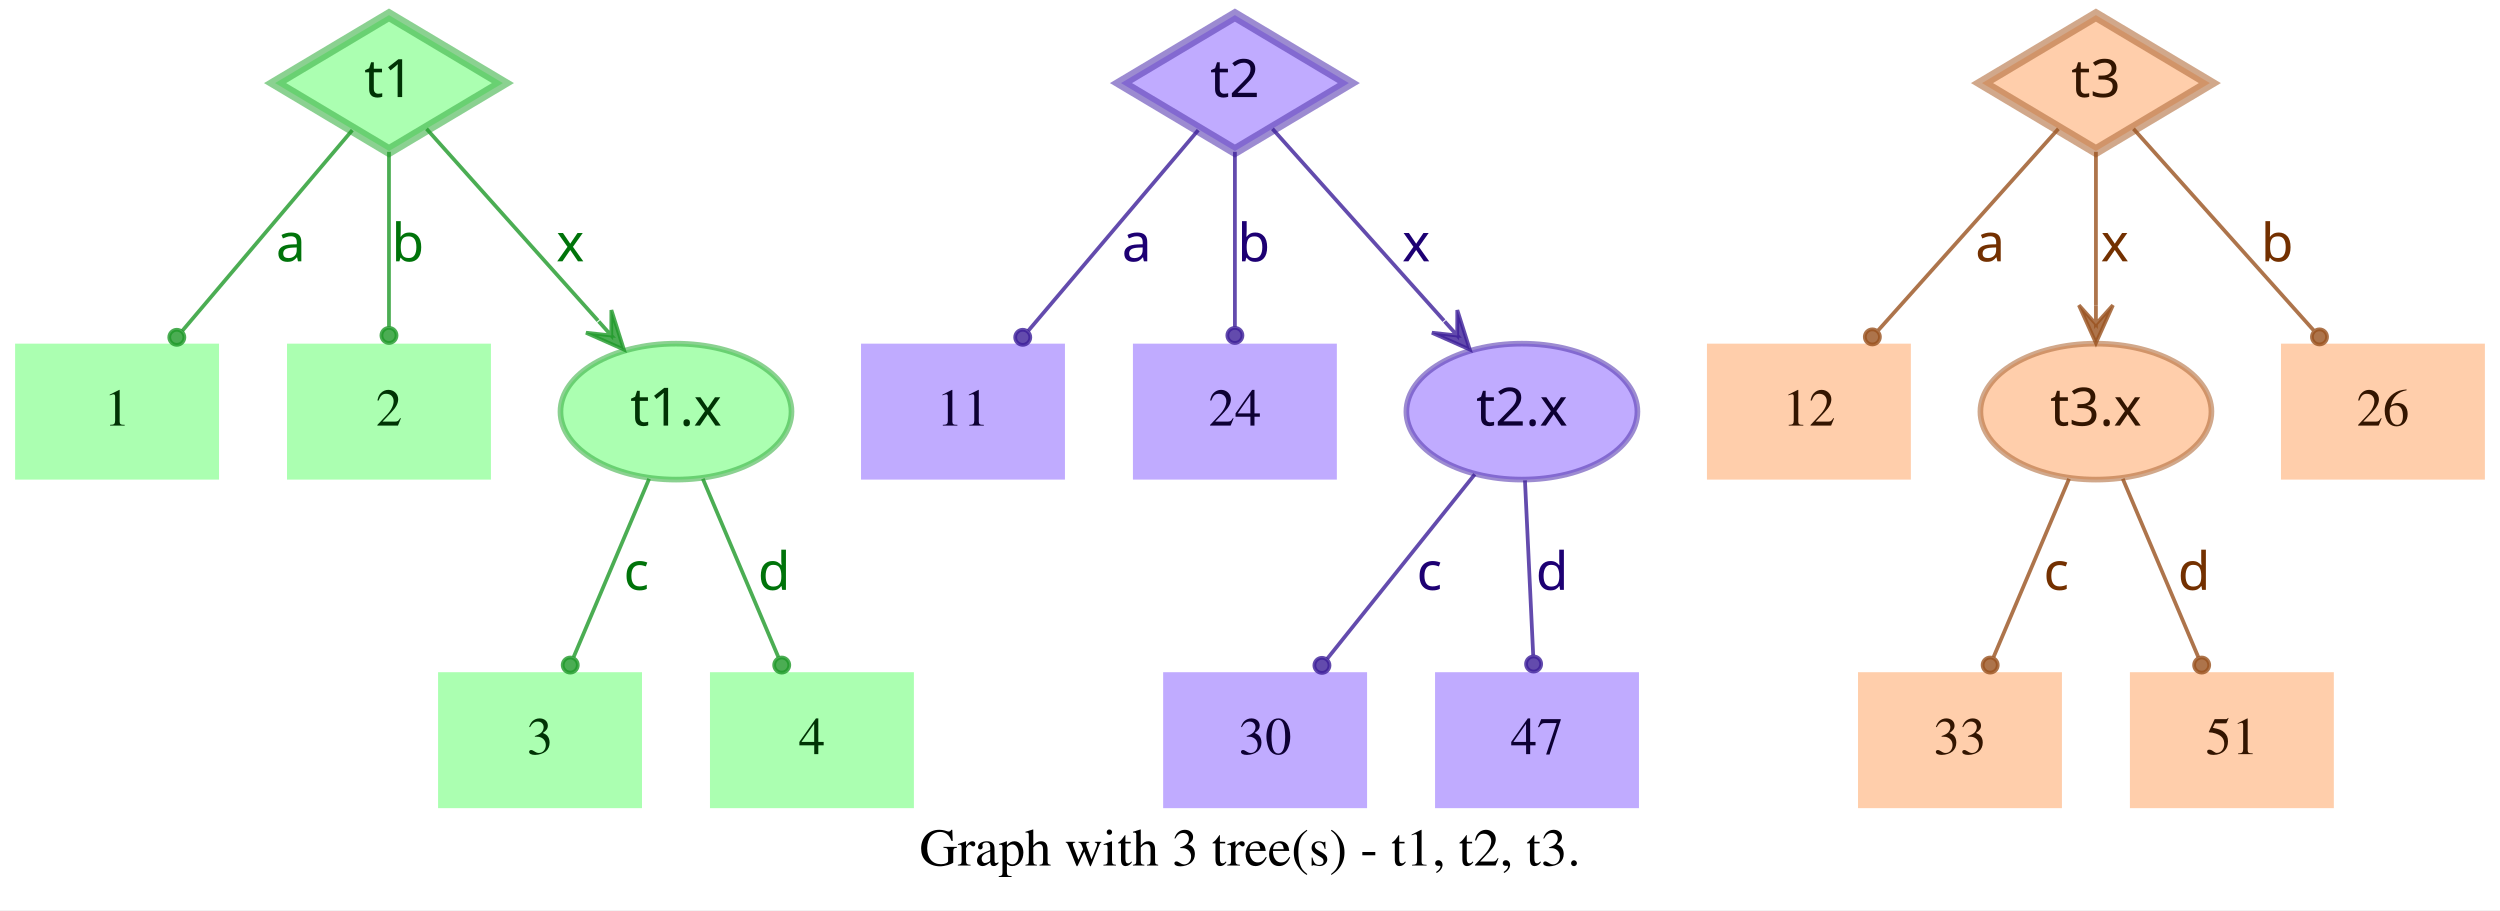
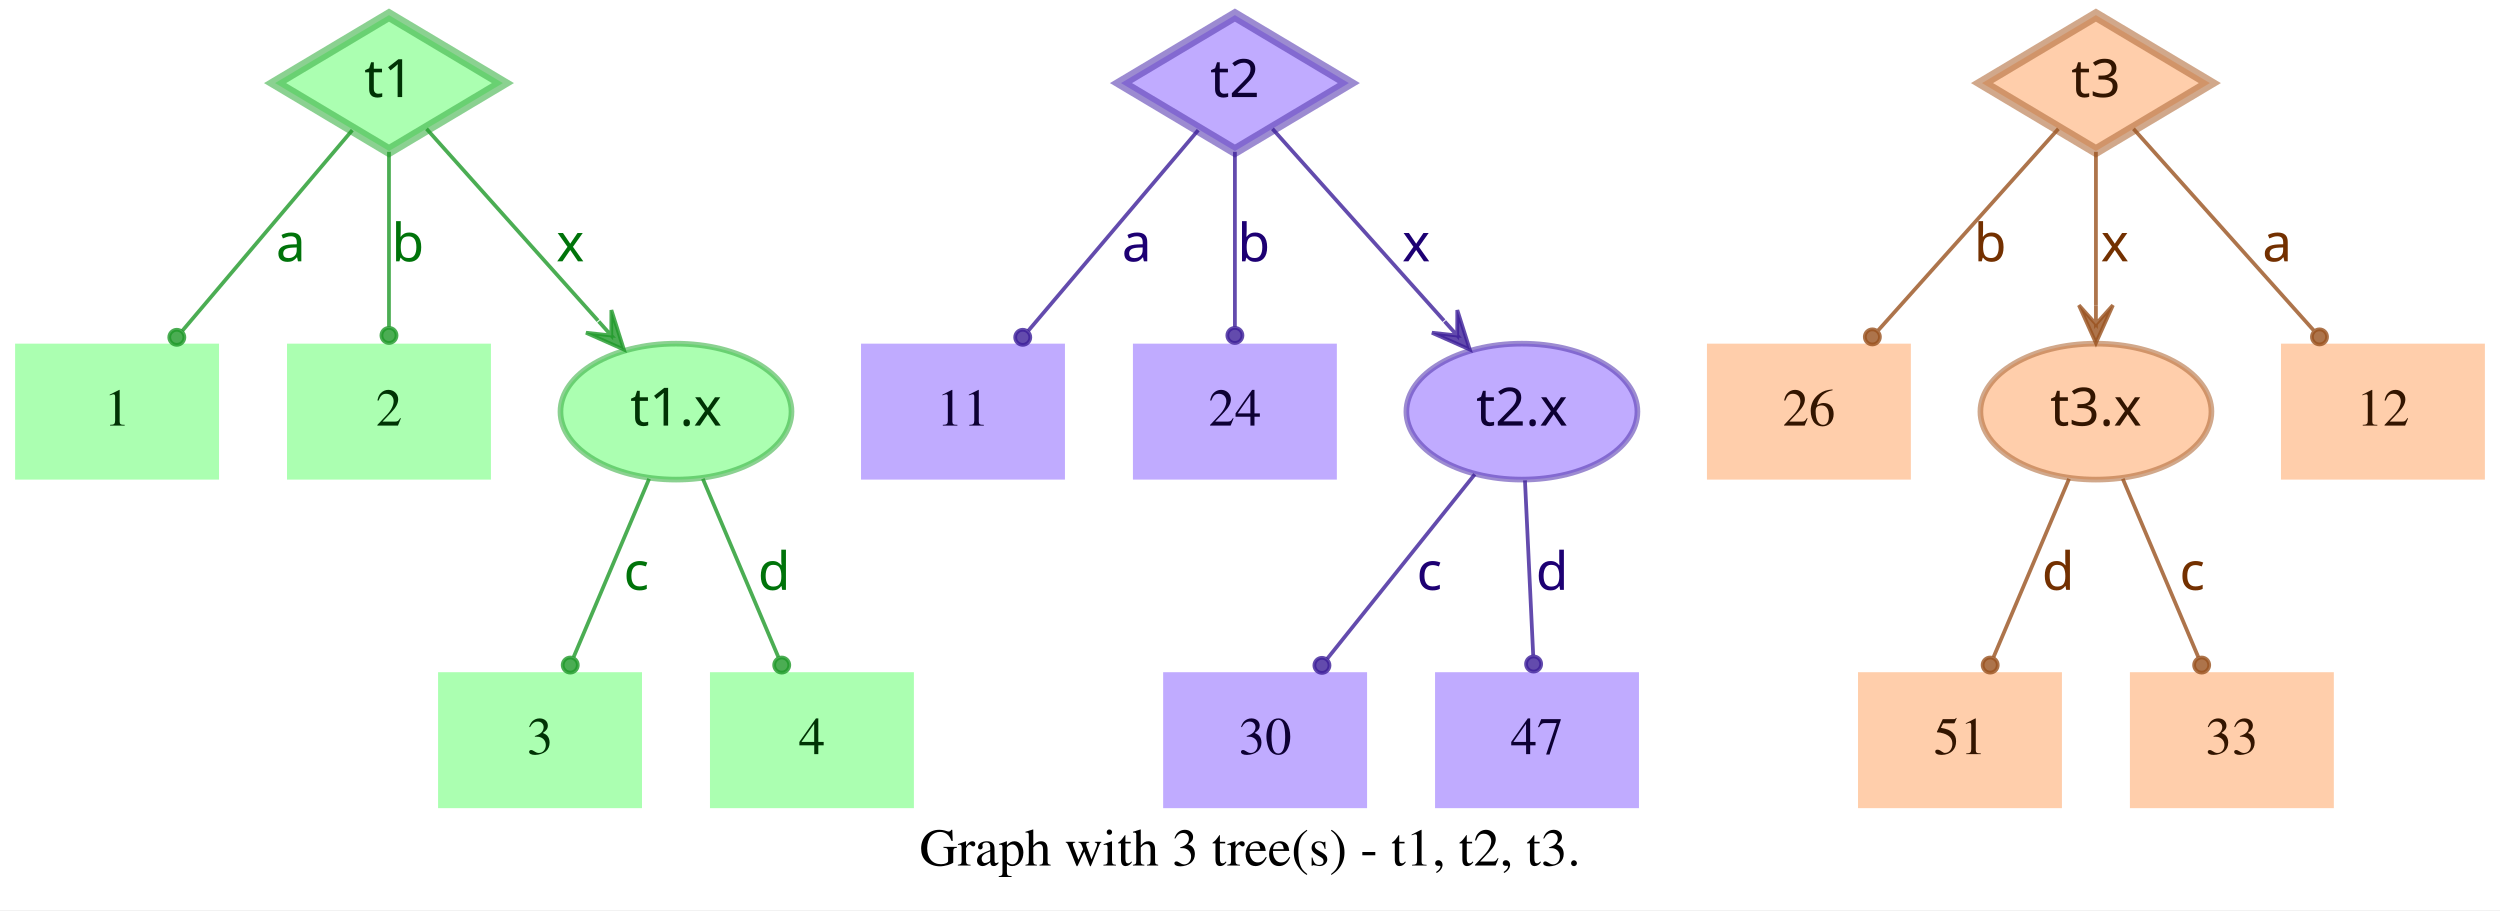
<svg xmlns="http://www.w3.org/2000/svg" width="662pt" height="241pt" viewBox="0.00 0.00 662.00 241.00">
  <g id="graph0" class="graph" transform="scale(1 1) rotate(0) translate(4 237)">
    <polygon fill="white" stroke="transparent" points="-4,4 -4,-237 658,-237 658,4 -4,4" />
    <text text-anchor="middle" x="327" y="-7.8" font-family="Times,serif" font-size="14.00">Graph with 3 tree(s) - t1, t2, t3.</text>
    <g id="node1" class="node">
      <polygon fill="#73ff7e" fill-opacity="0.6" stroke="#3eb248" stroke-width="3" stroke-opacity="0.6" points="99,-233 68.83,-215 99,-197 129.17,-215 99,-233" />
      <text text-anchor="middle" x="99" y="-211.3" font-family="Times-Roman bold" font-size="14.00" fill="#003304">t1</text>
    </g>
    <g id="node4" class="node">
      <polygon fill="#73ff7e" fill-opacity="0.6" stroke="transparent" stroke-width="1.5" points="54,-146 0,-146 0,-110 54,-110 54,-146" />
      <text text-anchor="middle" x="27" y="-124.3" font-family="Times,serif" font-size="14.00" fill="#003304">1</text>
    </g>
    <g id="edge1" class="edge">
      <path fill="none" stroke="#1f9929" stroke-opacity="0.8" d="M89.29,-202.54C77.77,-188.94 58.37,-166.03 44.27,-149.39" />
      <ellipse fill="#1f9929" fill-opacity="0.8" stroke="#1f9929" stroke-opacity="0.8" cx="42.82" cy="-147.68" rx="2" ry="2" />
      <text text-anchor="middle" x="73" y="-167.8" font-family="Times-Roman bold" font-size="14.00" fill="#00730a">a</text>
    </g>
    <g id="node5" class="node">
      <polygon fill="#73ff7e" fill-opacity="0.6" stroke="transparent" stroke-width="1.5" points="126,-146 72,-146 72,-110 126,-110 126,-146" />
      <text text-anchor="middle" x="99" y="-124.3" font-family="Times,serif" font-size="14.00" fill="#003304">2</text>
    </g>
    <g id="edge2" class="edge">
      <path fill="none" stroke="#1f9929" stroke-opacity="0.8" d="M99,-196.8C99,-183.43 99,-164.82 99,-150.48" />
      <ellipse fill="#1f9929" fill-opacity="0.8" stroke="#1f9929" stroke-opacity="0.8" cx="99" cy="-148.18" rx="2" ry="2" />
      <text text-anchor="middle" x="104" y="-167.8" font-family="Times-Roman bold" font-size="14.00" fill="#00730a">b</text>
    </g>
    <g id="node6" class="node">
      <ellipse fill="#73ff7e" fill-opacity="0.6" stroke="#3eb248" stroke-width="1.5" stroke-opacity="0.6" cx="175" cy="-128" rx="30.59" ry="18" />
      <text text-anchor="middle" x="175" y="-124.3" font-family="Times-Roman bold" font-size="14.00" fill="#003304">t1.x</text>
    </g>
    <g id="edge3" class="edge">
      <path fill="none" stroke="#1f9929" stroke-opacity="0.8" d="M108.94,-202.89C120.42,-190.05 139.62,-168.57 154.37,-152.08" />
      <polygon fill="#1f9929" fill-opacity="0.8" stroke="#1f9929" stroke-opacity="0.8" points="161.2,-144.44 157.89,-154.89 157.87,-148.16 154.53,-151.89 154.53,-151.89 154.53,-151.89 157.87,-148.16 151.18,-148.89 161.2,-144.44 161.2,-144.44" />
      <text text-anchor="middle" x="147" y="-167.8" font-family="Times-Roman bold" font-size="14.00" fill="#00730a">x</text>
    </g>
    <g id="node2" class="node">
      <polygon fill="#9673ff" fill-opacity="0.6" stroke="#5b3eb2" stroke-width="3" stroke-opacity="0.6" points="323,-233 292.83,-215 323,-197 353.17,-215 323,-233" />
      <text text-anchor="middle" x="323" y="-211.3" font-family="Times-Roman bold" font-size="14.00" fill="#0d0033">t2</text>
    </g>
    <g id="node7" class="node">
      <polygon fill="#9673ff" fill-opacity="0.6" stroke="transparent" stroke-width="1.5" points="278,-146 224,-146 224,-110 278,-110 278,-146" />
      <text text-anchor="middle" x="251" y="-124.3" font-family="Times,serif" font-size="14.00" fill="#0d0033">11</text>
    </g>
    <g id="edge4" class="edge">
      <path fill="none" stroke="#3d1f99" stroke-opacity="0.8" d="M313.29,-202.54C301.77,-188.94 282.37,-166.03 268.27,-149.39" />
      <ellipse fill="#3d1f99" fill-opacity="0.8" stroke="#3d1f99" stroke-opacity="0.8" cx="266.82" cy="-147.68" rx="2" ry="2" />
      <text text-anchor="middle" x="297" y="-167.8" font-family="Times-Roman bold" font-size="14.00" fill="#1d0073">a</text>
    </g>
    <g id="node8" class="node">
      <polygon fill="#9673ff" fill-opacity="0.6" stroke="transparent" stroke-width="1.5" points="350,-146 296,-146 296,-110 350,-110 350,-146" />
      <text text-anchor="middle" x="323" y="-124.3" font-family="Times,serif" font-size="14.00" fill="#0d0033">24</text>
    </g>
    <g id="edge5" class="edge">
      <path fill="none" stroke="#3d1f99" stroke-opacity="0.8" d="M323,-196.8C323,-183.43 323,-164.82 323,-150.48" />
      <ellipse fill="#3d1f99" fill-opacity="0.8" stroke="#3d1f99" stroke-opacity="0.8" cx="323" cy="-148.18" rx="2" ry="2" />
      <text text-anchor="middle" x="328" y="-167.8" font-family="Times-Roman bold" font-size="14.00" fill="#1d0073">b</text>
    </g>
    <g id="node9" class="node">
      <ellipse fill="#9673ff" fill-opacity="0.6" stroke="#5b3eb2" stroke-width="1.5" stroke-opacity="0.6" cx="399" cy="-128" rx="30.59" ry="18" />
      <text text-anchor="middle" x="399" y="-124.3" font-family="Times-Roman bold" font-size="14.00" fill="#0d0033">t2.x</text>
    </g>
    <g id="edge6" class="edge">
      <path fill="none" stroke="#3d1f99" stroke-opacity="0.8" d="M332.94,-202.89C344.42,-190.05 363.62,-168.57 378.37,-152.08" />
      <polygon fill="#3d1f99" fill-opacity="0.8" stroke="#3d1f99" stroke-opacity="0.8" points="385.2,-144.44 381.89,-154.89 381.87,-148.16 378.53,-151.89 378.53,-151.89 378.53,-151.89 381.87,-148.16 375.18,-148.89 385.2,-144.44 385.2,-144.44" />
      <text text-anchor="middle" x="371" y="-167.8" font-family="Times-Roman bold" font-size="14.00" fill="#1d0073">x</text>
    </g>
    <g id="node3" class="node">
      <polygon fill="#ffad73" fill-opacity="0.6" stroke="#b26f3e" stroke-width="3" stroke-opacity="0.6" points="551,-233 520.83,-215 551,-197 581.17,-215 551,-233" />
      <text text-anchor="middle" x="551" y="-211.3" font-family="Times-Roman bold" font-size="14.00" fill="#331500">t3</text>
    </g>
    <g id="node10" class="node">
      <polygon fill="#ffad73" fill-opacity="0.6" stroke="transparent" stroke-width="1.5" points="502,-146 448,-146 448,-110 502,-110 502,-146" />
-       <text text-anchor="middle" x="475" y="-124.3" font-family="Times,serif" font-size="14.00" fill="#331500">12</text>
+       <text text-anchor="middle" x="475" y="-124.3" font-family="Times,serif" font-size="14.00" fill="#331500">26</text>
    </g>
    <g id="edge7" class="edge">
      <path fill="none" stroke="#99521f" stroke-opacity="0.8" d="M541.06,-202.89C528.99,-189.39 508.39,-166.34 493.39,-149.57" />
      <ellipse fill="#99521f" fill-opacity="0.8" stroke="#99521f" stroke-opacity="0.8" cx="491.8" cy="-147.79" rx="2" ry="2" />
-       <text text-anchor="middle" x="523" y="-167.8" font-family="Times-Roman bold" font-size="14.00" fill="#733000">a</text>
+       <text text-anchor="middle" x="523" y="-167.8" font-family="Times-Roman bold" font-size="14.00" fill="#733000">b</text>
    </g>
    <g id="node11" class="node">
      <ellipse fill="#ffad73" fill-opacity="0.6" stroke="#b26f3e" stroke-width="1.5" stroke-opacity="0.6" cx="551" cy="-128" rx="30.59" ry="18" />
      <text text-anchor="middle" x="551" y="-124.3" font-family="Times-Roman bold" font-size="14.00" fill="#331500">t3.x</text>
    </g>
    <g id="edge8" class="edge">
      <path fill="none" stroke="#99521f" stroke-opacity="0.8" d="M551,-196.8C551,-185.16 551,-169.55 551,-156.24" />
      <polygon fill="#99521f" fill-opacity="0.8" stroke="#99521f" stroke-opacity="0.8" points="551,-146.18 555.5,-156.18 551,-151.18 551,-156.18 551,-156.18 551,-156.18 551,-151.18 546.5,-156.18 551,-146.18 551,-146.18" />
      <text text-anchor="middle" x="556" y="-167.8" font-family="Times-Roman bold" font-size="14.00" fill="#733000">x</text>
    </g>
    <g id="node12" class="node">
      <polygon fill="#ffad73" fill-opacity="0.6" stroke="transparent" stroke-width="1.5" points="654,-146 600,-146 600,-110 654,-110 654,-146" />
-       <text text-anchor="middle" x="627" y="-124.3" font-family="Times,serif" font-size="14.00" fill="#331500">26</text>
+       <text text-anchor="middle" x="627" y="-124.3" font-family="Times,serif" font-size="14.00" fill="#331500">12</text>
    </g>
    <g id="edge9" class="edge">
      <path fill="none" stroke="#99521f" stroke-opacity="0.8" d="M560.94,-202.89C573.01,-189.39 593.61,-166.34 608.61,-149.57" />
      <ellipse fill="#99521f" fill-opacity="0.8" stroke="#99521f" stroke-opacity="0.8" cx="610.2" cy="-147.79" rx="2" ry="2" />
-       <text text-anchor="middle" x="599" y="-167.8" font-family="Times-Roman bold" font-size="14.00" fill="#733000">b</text>
+       <text text-anchor="middle" x="599" y="-167.8" font-family="Times-Roman bold" font-size="14.00" fill="#733000">a</text>
    </g>
    <g id="node13" class="node">
      <polygon fill="#73ff7e" fill-opacity="0.6" stroke="transparent" stroke-width="1.5" points="166,-59 112,-59 112,-23 166,-23 166,-59" />
      <text text-anchor="middle" x="139" y="-37.3" font-family="Times,serif" font-size="14.00" fill="#003304">3</text>
    </g>
    <g id="edge10" class="edge">
      <path fill="none" stroke="#1f9929" stroke-opacity="0.8" d="M167.89,-110.21C162.16,-96.67 154.07,-77.57 147.9,-63.02" />
      <ellipse fill="#1f9929" fill-opacity="0.8" stroke="#1f9929" stroke-opacity="0.8" cx="147" cy="-60.89" rx="2" ry="2" />
      <text text-anchor="middle" x="164.5" y="-80.8" font-family="Times-Roman bold" font-size="14.00" fill="#00730a">c</text>
    </g>
    <g id="node14" class="node">
      <polygon fill="#73ff7e" fill-opacity="0.6" stroke="transparent" stroke-width="1.5" points="238,-59 184,-59 184,-23 238,-23 238,-59" />
      <text text-anchor="middle" x="211" y="-37.3" font-family="Times,serif" font-size="14.00" fill="#003304">4</text>
    </g>
    <g id="edge11" class="edge">
      <path fill="none" stroke="#1f9929" stroke-opacity="0.8" d="M182.11,-110.21C187.84,-96.67 195.93,-77.57 202.1,-63.02" />
      <ellipse fill="#1f9929" fill-opacity="0.8" stroke="#1f9929" stroke-opacity="0.8" cx="203" cy="-60.89" rx="2" ry="2" />
      <text text-anchor="middle" x="201" y="-80.8" font-family="Times-Roman bold" font-size="14.00" fill="#00730a">d</text>
    </g>
    <g id="node15" class="node">
      <polygon fill="#9673ff" fill-opacity="0.6" stroke="transparent" stroke-width="1.5" points="358,-59 304,-59 304,-23 358,-23 358,-59" />
      <text text-anchor="middle" x="331" y="-37.3" font-family="Times,serif" font-size="14.00" fill="#0d0033">30</text>
    </g>
    <g id="edge12" class="edge">
      <path fill="none" stroke="#3d1f99" stroke-opacity="0.8" d="M386.53,-111.41C375.55,-97.69 359.48,-77.6 347.45,-62.57" />
      <ellipse fill="#3d1f99" fill-opacity="0.8" stroke="#3d1f99" stroke-opacity="0.8" cx="346.05" cy="-60.81" rx="2" ry="2" />
      <text text-anchor="middle" x="374.5" y="-80.8" font-family="Times-Roman bold" font-size="14.00" fill="#1d0073">c</text>
    </g>
    <g id="node16" class="node">
      <polygon fill="#9673ff" fill-opacity="0.6" stroke="transparent" stroke-width="1.5" points="430,-59 376,-59 376,-23 430,-23 430,-59" />
      <text text-anchor="middle" x="403" y="-37.3" font-family="Times,serif" font-size="14.00" fill="#0d0033">47</text>
    </g>
    <g id="edge13" class="edge">
      <path fill="none" stroke="#3d1f99" stroke-opacity="0.8" d="M399.81,-109.8C400.44,-96.43 401.31,-77.82 401.99,-63.48" />
      <ellipse fill="#3d1f99" fill-opacity="0.8" stroke="#3d1f99" stroke-opacity="0.8" cx="402.1" cy="-61.17" rx="2" ry="2" />
      <text text-anchor="middle" x="407" y="-80.8" font-family="Times-Roman bold" font-size="14.00" fill="#1d0073">d</text>
    </g>
    <g id="node17" class="node">
      <polygon fill="#ffad73" fill-opacity="0.6" stroke="transparent" stroke-width="1.5" points="542,-59 488,-59 488,-23 542,-23 542,-59" />
-       <text text-anchor="middle" x="515" y="-37.3" font-family="Times,serif" font-size="14.00" fill="#331500">33</text>
+       <text text-anchor="middle" x="515" y="-37.3" font-family="Times,serif" font-size="14.00" fill="#331500">51</text>
    </g>
    <g id="edge14" class="edge">
      <path fill="none" stroke="#99521f" stroke-opacity="0.8" d="M543.89,-110.21C538.16,-96.67 530.07,-77.57 523.9,-63.02" />
      <ellipse fill="#99521f" fill-opacity="0.8" stroke="#99521f" stroke-opacity="0.8" cx="523" cy="-60.89" rx="2" ry="2" />
-       <text text-anchor="middle" x="540.5" y="-80.8" font-family="Times-Roman bold" font-size="14.00" fill="#733000">c</text>
+       <text text-anchor="middle" x="541" y="-80.8" font-family="Times-Roman bold" font-size="14.00" fill="#733000">d</text>
    </g>
    <g id="node18" class="node">
      <polygon fill="#ffad73" fill-opacity="0.6" stroke="transparent" stroke-width="1.5" points="614,-59 560,-59 560,-23 614,-23 614,-59" />
-       <text text-anchor="middle" x="587" y="-37.3" font-family="Times,serif" font-size="14.00" fill="#331500">51</text>
+       <text text-anchor="middle" x="587" y="-37.3" font-family="Times,serif" font-size="14.00" fill="#331500">33</text>
    </g>
    <g id="edge15" class="edge">
      <path fill="none" stroke="#99521f" stroke-opacity="0.8" d="M558.11,-110.21C563.84,-96.67 571.93,-77.57 578.1,-63.02" />
      <ellipse fill="#99521f" fill-opacity="0.8" stroke="#99521f" stroke-opacity="0.8" cx="579" cy="-60.89" rx="2" ry="2" />
-       <text text-anchor="middle" x="577" y="-80.8" font-family="Times-Roman bold" font-size="14.00" fill="#733000">d</text>
+       <text text-anchor="middle" x="576.5" y="-80.8" font-family="Times-Roman bold" font-size="14.00" fill="#733000">c</text>
    </g>
  </g>
</svg>
